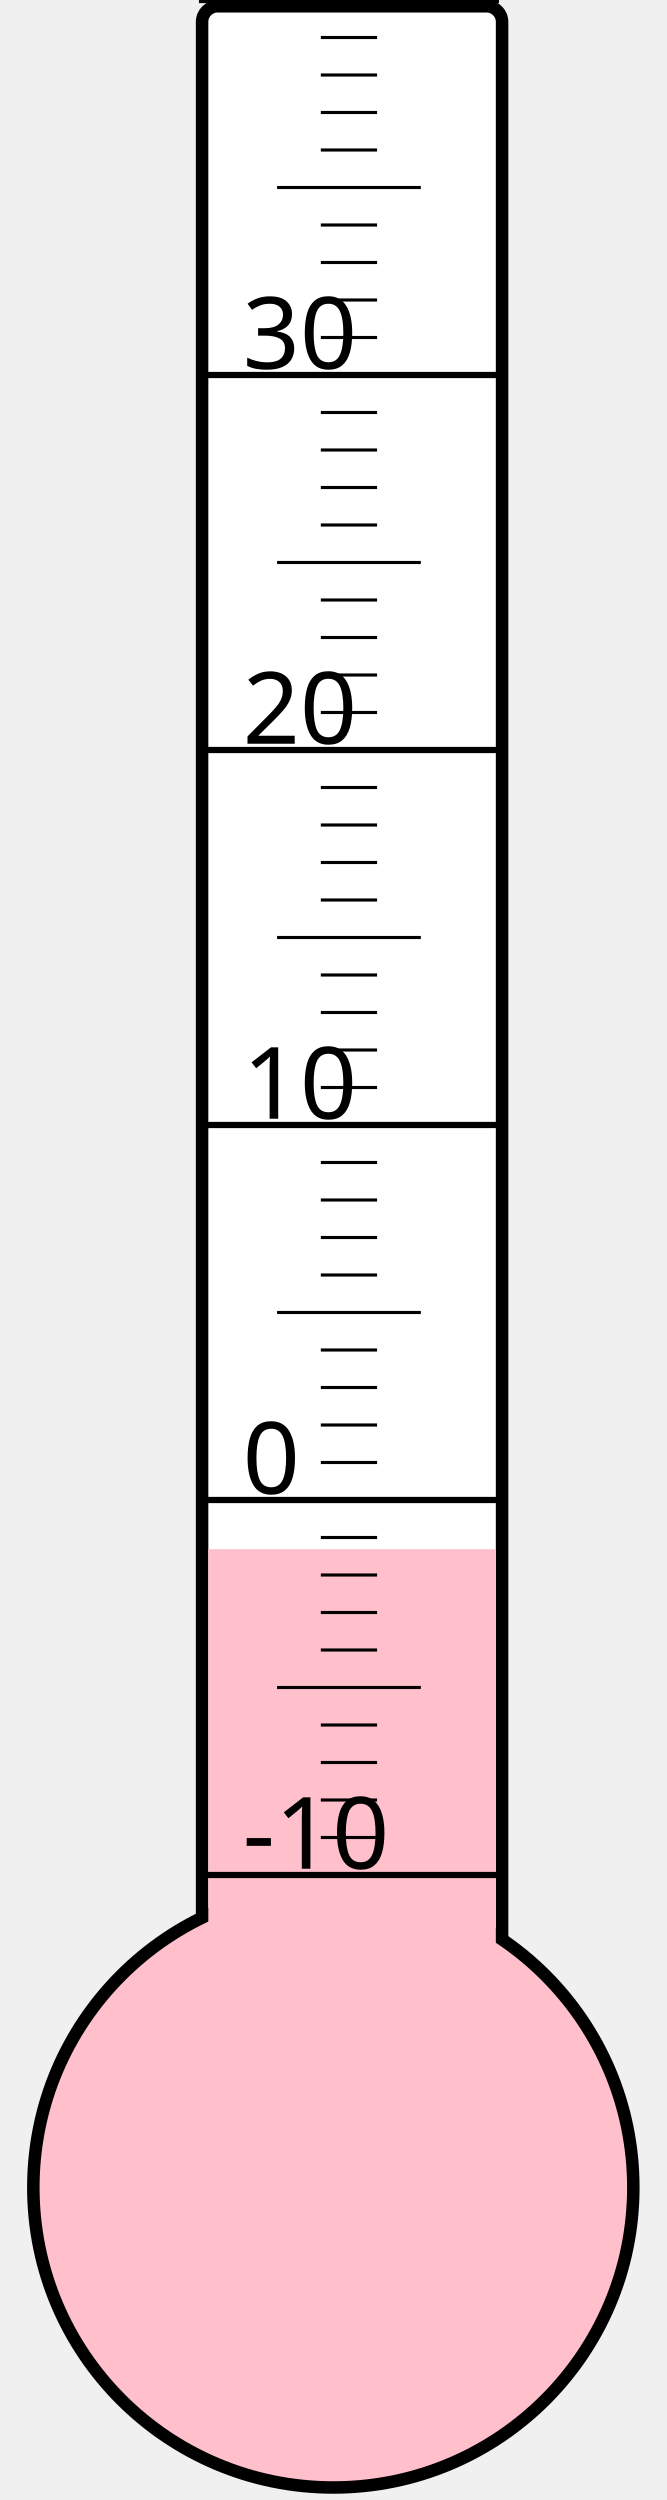
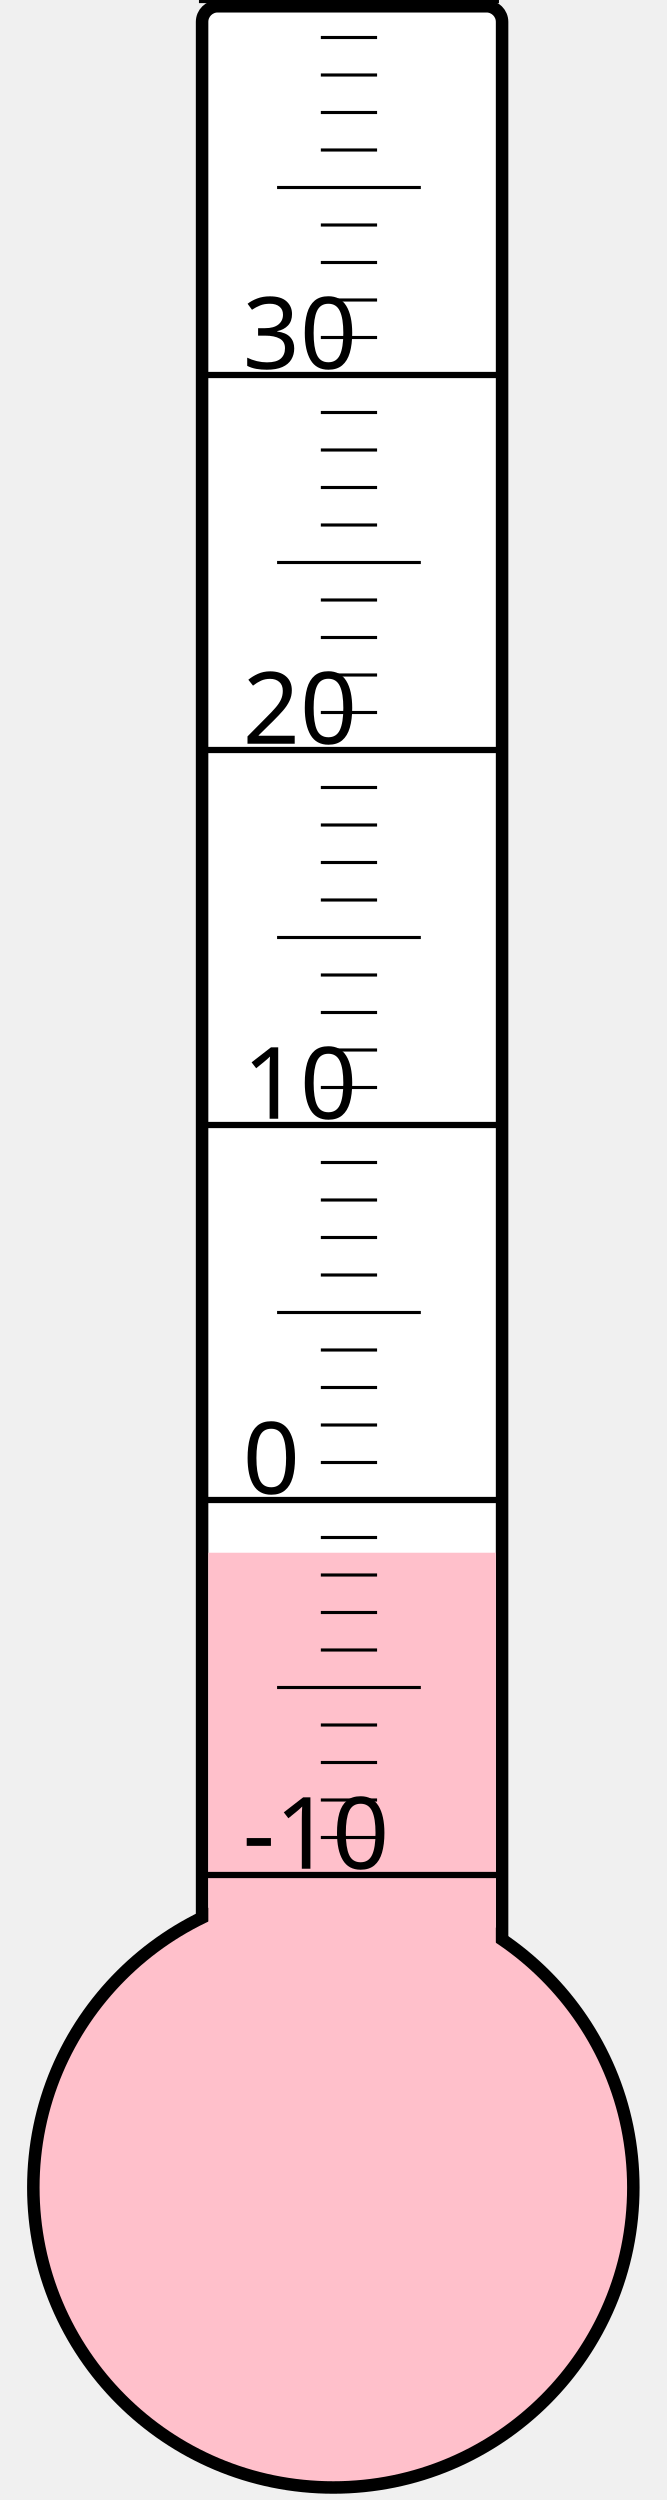
<svg xmlns="http://www.w3.org/2000/svg" width="40px" height="150px" viewBox="0 0 200 800">
  <rect width="200" height="800" x="0" y="0" style="fill: #ffffeb; fill-opacity: 0;" />
  <rect width="96" height="680" x="58" y="2" rx="5" ry="5" style="fill: white; fill-opacity: 1; stroke: black; stroke-width: 4;" />
  <circle cx="100" cy="700" r="96" style="fill: pink; stroke: black; stroke-width: 4;" />
-   <rect width="92" height="204.25" x="60" y="495.75" style="fill: pink; fill-opacity: 1; stroke-width: 0;" />
+   <rect width="92" height="203.125" x="60" y="496.875" style="fill: pink; fill-opacity: 1; stroke-width: 0;" />
  <text x="71" y="598" style="font-family: sans-serif; font-size: 24pt;">-10</text>
  <text x="71" y="478" style="font-family: sans-serif; font-size: 24pt;">0</text>
  <text x="71" y="358" style="font-family: sans-serif; font-size: 24pt;">10</text>
  <text x="71" y="238" style="font-family: sans-serif; font-size: 24pt;">20</text>
  <text x="71" y="118" style="font-family: sans-serif; font-size: 24pt;">30</text>
  <g style="stroke: black;">
    <line x1="57" y1="600" x2="153" y2="600" style="stroke-width: 2;" />
    <line x1="96" y1="588" x2="114" y2="588" style="stroke-width: 1;" />
    <line x1="96" y1="576" x2="114" y2="576" style="stroke-width: 1;" />
    <line x1="96" y1="564" x2="114" y2="564" style="stroke-width: 1;" />
    <line x1="96" y1="552" x2="114" y2="552" style="stroke-width: 1;" />
    <line x1="82" y1="540" x2="128" y2="540" style="stroke-width: 1;" />
    <line x1="96" y1="528" x2="114" y2="528" style="stroke-width: 1;" />
    <line x1="96" y1="516" x2="114" y2="516" style="stroke-width: 1;" />
    <line x1="96" y1="504" x2="114" y2="504" style="stroke-width: 1;" />
    <line x1="96" y1="492" x2="114" y2="492" style="stroke-width: 1;" />
    <line x1="57" y1="480" x2="153" y2="480" style="stroke-width: 2;" />
    <line x1="96" y1="468" x2="114" y2="468" style="stroke-width: 1;" />
    <line x1="96" y1="456" x2="114" y2="456" style="stroke-width: 1;" />
    <line x1="96" y1="444" x2="114" y2="444" style="stroke-width: 1;" />
    <line x1="96" y1="432" x2="114" y2="432" style="stroke-width: 1;" />
    <line x1="82" y1="420" x2="128" y2="420" style="stroke-width: 1;" />
    <line x1="96" y1="408" x2="114" y2="408" style="stroke-width: 1;" />
    <line x1="96" y1="396" x2="114" y2="396" style="stroke-width: 1;" />
    <line x1="96" y1="384" x2="114" y2="384" style="stroke-width: 1;" />
    <line x1="96" y1="372" x2="114" y2="372" style="stroke-width: 1;" />
    <line x1="57" y1="360" x2="153" y2="360" style="stroke-width: 2;" />
    <line x1="96" y1="348" x2="114" y2="348" style="stroke-width: 1;" />
    <line x1="96" y1="336" x2="114" y2="336" style="stroke-width: 1;" />
    <line x1="96" y1="324" x2="114" y2="324" style="stroke-width: 1;" />
    <line x1="96" y1="312" x2="114" y2="312" style="stroke-width: 1;" />
    <line x1="82" y1="300" x2="128" y2="300" style="stroke-width: 1;" />
    <line x1="96" y1="288" x2="114" y2="288" style="stroke-width: 1;" />
    <line x1="96" y1="276" x2="114" y2="276" style="stroke-width: 1;" />
    <line x1="96" y1="264" x2="114" y2="264" style="stroke-width: 1;" />
    <line x1="96" y1="252" x2="114" y2="252" style="stroke-width: 1;" />
    <line x1="57" y1="240" x2="153" y2="240" style="stroke-width: 2;" />
    <line x1="96" y1="228" x2="114" y2="228" style="stroke-width: 1;" />
    <line x1="96" y1="216" x2="114" y2="216" style="stroke-width: 1;" />
    <line x1="96" y1="204" x2="114" y2="204" style="stroke-width: 1;" />
    <line x1="96" y1="192" x2="114" y2="192" style="stroke-width: 1;" />
    <line x1="82" y1="180" x2="128" y2="180" style="stroke-width: 1;" />
    <line x1="96" y1="168" x2="114" y2="168" style="stroke-width: 1;" />
    <line x1="96" y1="156" x2="114" y2="156" style="stroke-width: 1;" />
    <line x1="96" y1="144" x2="114" y2="144" style="stroke-width: 1;" />
    <line x1="96" y1="132" x2="114" y2="132" style="stroke-width: 1;" />
    <line x1="57" y1="120" x2="153" y2="120" style="stroke-width: 2;" />
    <line x1="96" y1="108" x2="114" y2="108" style="stroke-width: 1;" />
    <line x1="96" y1="96" x2="114" y2="96" style="stroke-width: 1;" />
    <line x1="96" y1="84" x2="114" y2="84" style="stroke-width: 1;" />
    <line x1="96" y1="72" x2="114" y2="72" style="stroke-width: 1;" />
    <line x1="82" y1="60" x2="128" y2="60" style="stroke-width: 1;" />
    <line x1="96" y1="48" x2="114" y2="48" style="stroke-width: 1;" />
    <line x1="96" y1="36" x2="114" y2="36" style="stroke-width: 1;" />
    <line x1="96" y1="24" x2="114" y2="24" style="stroke-width: 1;" />
    <line x1="96" y1="12" x2="114" y2="12" style="stroke-width: 1;" />
    <line x1="57" y1="0" x2="153" y2="0" style="stroke-width: 2;" />
  </g>
</svg>
